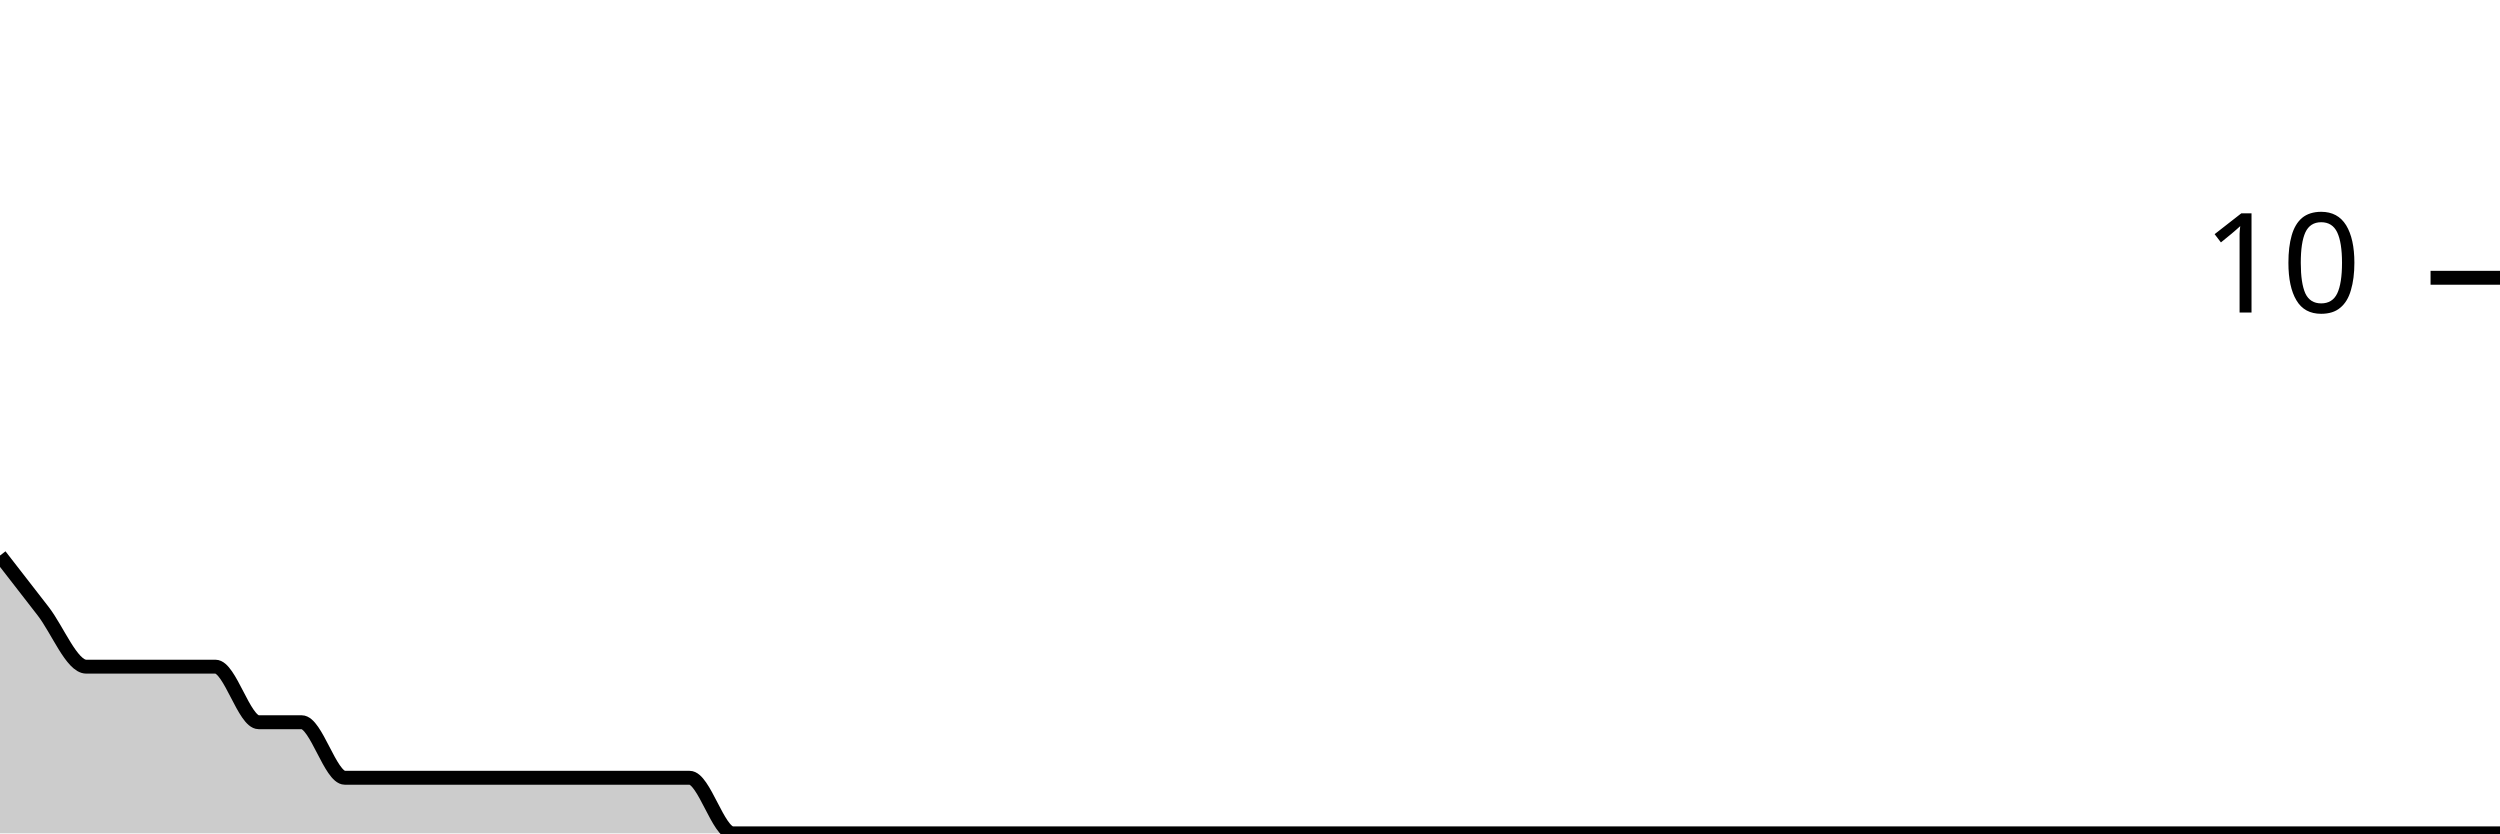
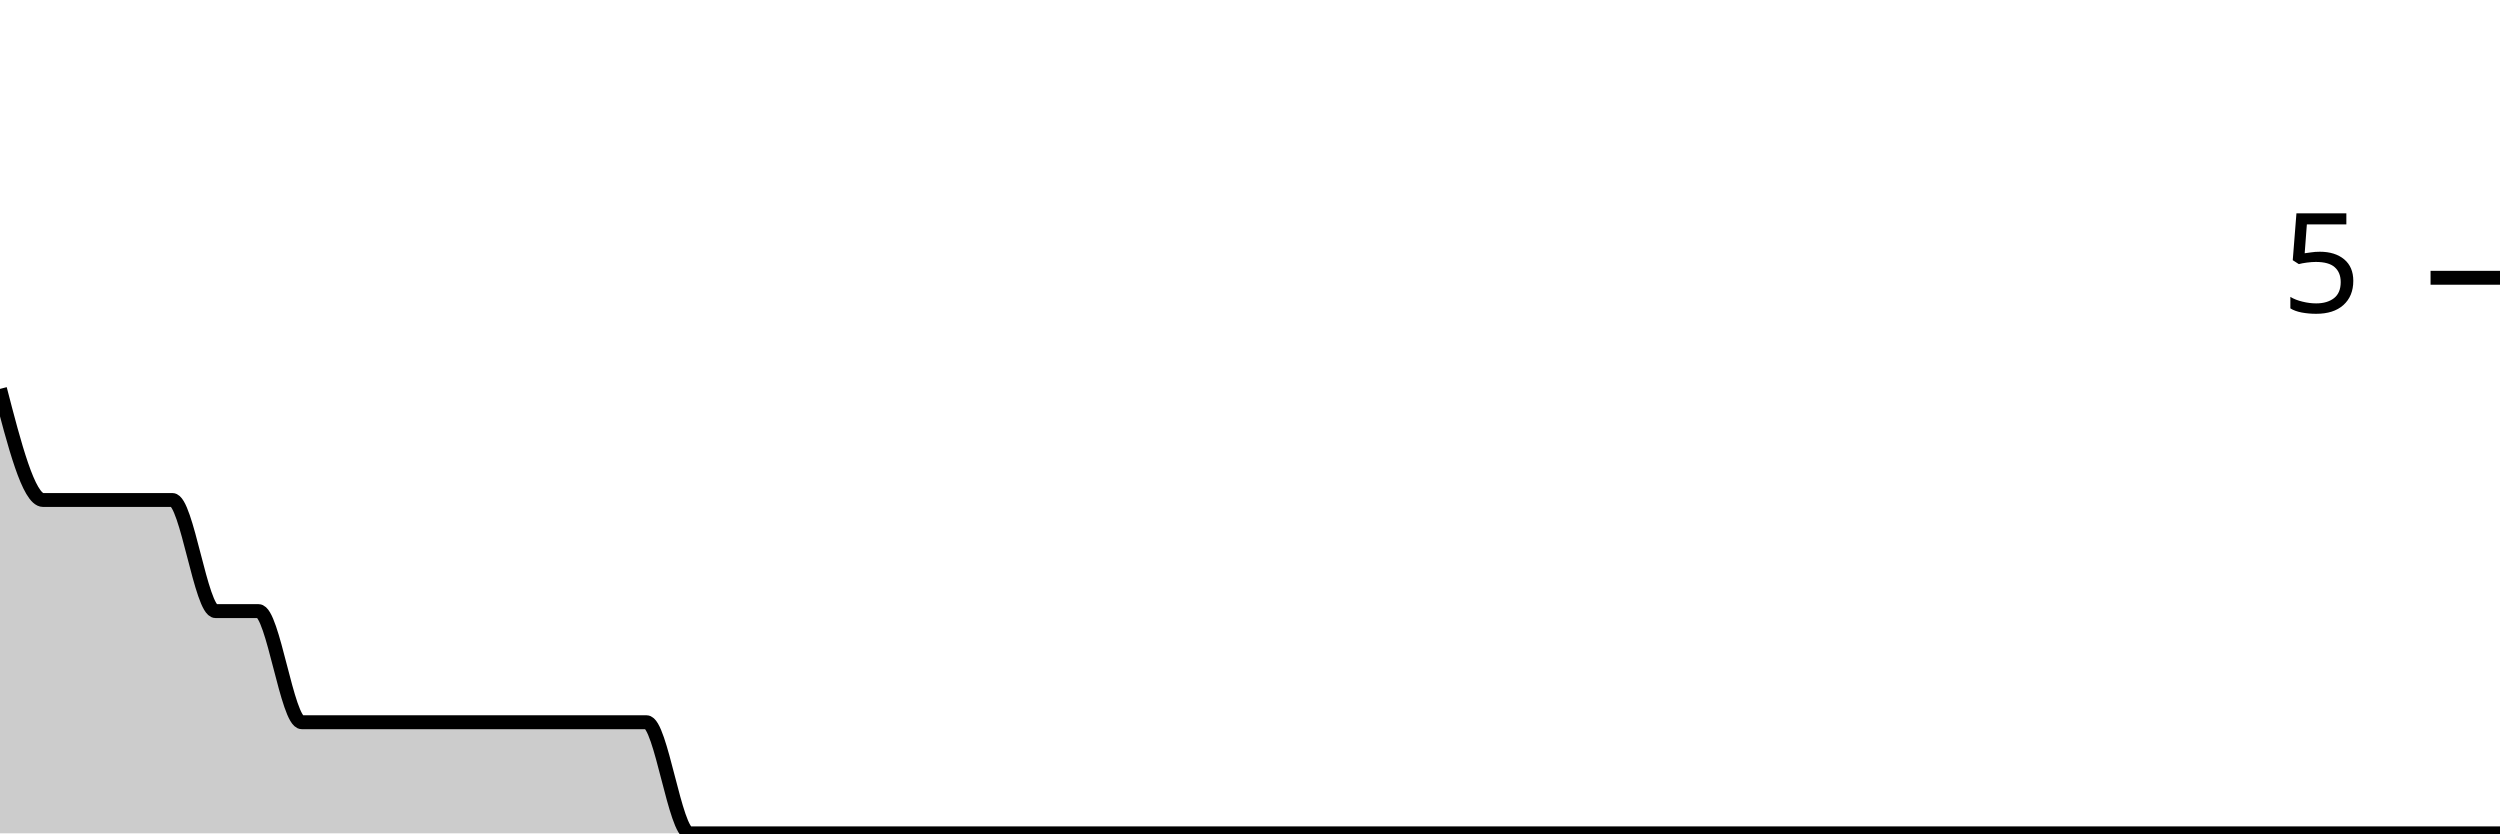
<svg xmlns="http://www.w3.org/2000/svg" viewBox="0 0 180 60">
  <g transform="translate(0,20)">
-     <path class="area" fill="rgba(0, 0, 0, 0.2)" d="M0,20C1.034,21.333,2.069,22.667,3.103,24C4.138,25.333,5.172,28,6.207,28C7.241,28,8.276,28,9.31,28C10.345,28,11.379,28,12.414,28C13.448,28,14.483,28,15.517,28C16.552,28,17.586,32,18.621,32C19.655,32,20.69,32,21.724,32C22.759,32,23.793,36,24.828,36C25.862,36,26.897,36,27.931,36C28.966,36,30,36,31.034,36C32.069,36,33.103,36,34.138,36C35.172,36,36.207,36,37.241,36C38.276,36,39.31,36,40.345,36C41.379,36,42.414,36,43.448,36C44.483,36,45.517,36,46.552,36C47.586,36,48.621,36,49.655,36C50.69,36,51.724,40,52.759,40C53.793,40,54.828,40,55.862,40C56.897,40,57.931,40,58.966,40C60,40,61.034,40,62.069,40C63.103,40,64.138,40,65.172,40C66.207,40,67.241,40,68.276,40C69.31,40,70.345,40,71.379,40C72.414,40,73.448,40,74.483,40C75.517,40,76.552,40,77.586,40C78.621,40,79.655,40,80.69,40C81.724,40,82.759,40,83.793,40C84.828,40,85.862,40,86.897,40C87.931,40,88.966,40,90,40C91.034,40,92.069,40,93.103,40C94.138,40,95.172,40,96.207,40C97.241,40,98.276,40,99.31,40C100.345,40,101.379,40,102.414,40C103.448,40,104.483,40,105.517,40C106.552,40,107.586,40,108.621,40C109.655,40,110.69,40,111.724,40C112.759,40,113.793,40,114.828,40C115.862,40,116.897,40,117.931,40C118.966,40,120,40,121.034,40C122.069,40,123.103,40,124.138,40C125.172,40,126.207,40,127.241,40C128.276,40,129.31,40,130.345,40C131.379,40,132.414,40,133.448,40C134.483,40,135.517,40,136.552,40C137.586,40,138.621,40,139.655,40C140.69,40,141.724,40,142.759,40C143.793,40,144.828,40,145.862,40C146.897,40,147.931,40,148.966,40C150,40,151.034,40,152.069,40C153.103,40,154.138,40,155.172,40C156.207,40,157.241,40,158.276,40C159.31,40,160.345,40,161.379,40C162.414,40,163.448,40,164.483,40C165.517,40,166.552,40,167.586,40C168.621,40,169.655,40,170.69,40C171.724,40,172.759,40,173.793,40C174.828,40,175.862,40,176.897,40C177.931,40,178.966,40,180,40L180,40C178.966,40,177.931,40,176.897,40C175.862,40,174.828,40,173.793,40C172.759,40,171.724,40,170.69,40C169.655,40,168.621,40,167.586,40C166.552,40,165.517,40,164.483,40C163.448,40,162.414,40,161.379,40C160.345,40,159.31,40,158.276,40C157.241,40,156.207,40,155.172,40C154.138,40,153.103,40,152.069,40C151.034,40,150,40,148.966,40C147.931,40,146.897,40,145.862,40C144.828,40,143.793,40,142.759,40C141.724,40,140.69,40,139.655,40C138.621,40,137.586,40,136.552,40C135.517,40,134.483,40,133.448,40C132.414,40,131.379,40,130.345,40C129.31,40,128.276,40,127.241,40C126.207,40,125.172,40,124.138,40C123.103,40,122.069,40,121.034,40C120,40,118.966,40,117.931,40C116.897,40,115.862,40,114.828,40C113.793,40,112.759,40,111.724,40C110.69,40,109.655,40,108.621,40C107.586,40,106.552,40,105.517,40C104.483,40,103.448,40,102.414,40C101.379,40,100.345,40,99.31,40C98.276,40,97.241,40,96.207,40C95.172,40,94.138,40,93.103,40C92.069,40,91.034,40,90,40C88.966,40,87.931,40,86.897,40C85.862,40,84.828,40,83.793,40C82.759,40,81.724,40,80.69,40C79.655,40,78.621,40,77.586,40C76.552,40,75.517,40,74.483,40C73.448,40,72.414,40,71.379,40C70.345,40,69.31,40,68.276,40C67.241,40,66.207,40,65.172,40C64.138,40,63.103,40,62.069,40C61.034,40,60,40,58.966,40C57.931,40,56.897,40,55.862,40C54.828,40,53.793,40,52.759,40C51.724,40,50.69,40,49.655,40C48.621,40,47.586,40,46.552,40C45.517,40,44.483,40,43.448,40C42.414,40,41.379,40,40.345,40C39.31,40,38.276,40,37.241,40C36.207,40,35.172,40,34.138,40C33.103,40,32.069,40,31.034,40C30,40,28.966,40,27.931,40C26.897,40,25.862,40,24.828,40C23.793,40,22.759,40,21.724,40C20.69,40,19.655,40,18.621,40C17.586,40,16.552,40,15.517,40C14.483,40,13.448,40,12.414,40C11.379,40,10.345,40,9.31,40C8.276,40,7.241,40,6.207,40C5.172,40,4.138,40,3.103,40C2.069,40,1.034,40,0,40Z" />
-     <path class="line" stroke="black" fill="none" d="M0,20C1.034,21.333,2.069,22.667,3.103,24C4.138,25.333,5.172,28,6.207,28C7.241,28,8.276,28,9.31,28C10.345,28,11.379,28,12.414,28C13.448,28,14.483,28,15.517,28C16.552,28,17.586,32,18.621,32C19.655,32,20.69,32,21.724,32C22.759,32,23.793,36,24.828,36C25.862,36,26.897,36,27.931,36C28.966,36,30,36,31.034,36C32.069,36,33.103,36,34.138,36C35.172,36,36.207,36,37.241,36C38.276,36,39.31,36,40.345,36C41.379,36,42.414,36,43.448,36C44.483,36,45.517,36,46.552,36C47.586,36,48.621,36,49.655,36C50.69,36,51.724,40,52.759,40C53.793,40,54.828,40,55.862,40C56.897,40,57.931,40,58.966,40C60,40,61.034,40,62.069,40C63.103,40,64.138,40,65.172,40C66.207,40,67.241,40,68.276,40C69.31,40,70.345,40,71.379,40C72.414,40,73.448,40,74.483,40C75.517,40,76.552,40,77.586,40C78.621,40,79.655,40,80.69,40C81.724,40,82.759,40,83.793,40C84.828,40,85.862,40,86.897,40C87.931,40,88.966,40,90,40C91.034,40,92.069,40,93.103,40C94.138,40,95.172,40,96.207,40C97.241,40,98.276,40,99.31,40C100.345,40,101.379,40,102.414,40C103.448,40,104.483,40,105.517,40C106.552,40,107.586,40,108.621,40C109.655,40,110.69,40,111.724,40C112.759,40,113.793,40,114.828,40C115.862,40,116.897,40,117.931,40C118.966,40,120,40,121.034,40C122.069,40,123.103,40,124.138,40C125.172,40,126.207,40,127.241,40C128.276,40,129.31,40,130.345,40C131.379,40,132.414,40,133.448,40C134.483,40,135.517,40,136.552,40C137.586,40,138.621,40,139.655,40C140.69,40,141.724,40,142.759,40C143.793,40,144.828,40,145.862,40C146.897,40,147.931,40,148.966,40C150,40,151.034,40,152.069,40C153.103,40,154.138,40,155.172,40C156.207,40,157.241,40,158.276,40C159.31,40,160.345,40,161.379,40C162.414,40,163.448,40,164.483,40C165.517,40,166.552,40,167.586,40C168.621,40,169.655,40,170.69,40C171.724,40,172.759,40,173.793,40C174.828,40,175.862,40,176.897,40C177.931,40,178.966,40,180,40" />
+     <path class="area" fill="rgba(0, 0, 0, 0.2)" d="M0,8C1.034,12,2.069,16,3.103,16C4.138,16,5.172,16,6.207,16C7.241,16,8.276,16,9.31,16C10.345,16,11.379,16,12.414,16C13.448,16,14.483,24,15.517,24C16.552,24,17.586,24,18.621,24C19.655,24,20.69,32,21.724,32C22.759,32,23.793,32,24.828,32C25.862,32,26.897,32,27.931,32C28.966,32,30,32,31.034,32C32.069,32,33.103,32,34.138,32C35.172,32,36.207,32,37.241,32C38.276,32,39.31,32,40.345,32C41.379,32,42.414,32,43.448,32C44.483,32,45.517,32,46.552,32C47.586,32,48.621,40,49.655,40C50.69,40,51.724,40,52.759,40C53.793,40,54.828,40,55.862,40C56.897,40,57.931,40,58.966,40C60,40,61.034,40,62.069,40C63.103,40,64.138,40,65.172,40C66.207,40,67.241,40,68.276,40C69.31,40,70.345,40,71.379,40C72.414,40,73.448,40,74.483,40C75.517,40,76.552,40,77.586,40C78.621,40,79.655,40,80.69,40C81.724,40,82.759,40,83.793,40C84.828,40,85.862,40,86.897,40C87.931,40,88.966,40,90,40C91.034,40,92.069,40,93.103,40C94.138,40,95.172,40,96.207,40C97.241,40,98.276,40,99.31,40C100.345,40,101.379,40,102.414,40C103.448,40,104.483,40,105.517,40C106.552,40,107.586,40,108.621,40C109.655,40,110.69,40,111.724,40C112.759,40,113.793,40,114.828,40C115.862,40,116.897,40,117.931,40C118.966,40,120,40,121.034,40C122.069,40,123.103,40,124.138,40C125.172,40,126.207,40,127.241,40C128.276,40,129.31,40,130.345,40C131.379,40,132.414,40,133.448,40C134.483,40,135.517,40,136.552,40C137.586,40,138.621,40,139.655,40C140.69,40,141.724,40,142.759,40C143.793,40,144.828,40,145.862,40C146.897,40,147.931,40,148.966,40C150,40,151.034,40,152.069,40C153.103,40,154.138,40,155.172,40C156.207,40,157.241,40,158.276,40C159.31,40,160.345,40,161.379,40C162.414,40,163.448,40,164.483,40C165.517,40,166.552,40,167.586,40C168.621,40,169.655,40,170.69,40C171.724,40,172.759,40,173.793,40C174.828,40,175.862,40,176.897,40C177.931,40,178.966,40,180,40L180,40C178.966,40,177.931,40,176.897,40C175.862,40,174.828,40,173.793,40C172.759,40,171.724,40,170.69,40C169.655,40,168.621,40,167.586,40C166.552,40,165.517,40,164.483,40C163.448,40,162.414,40,161.379,40C160.345,40,159.31,40,158.276,40C157.241,40,156.207,40,155.172,40C154.138,40,153.103,40,152.069,40C151.034,40,150,40,148.966,40C147.931,40,146.897,40,145.862,40C144.828,40,143.793,40,142.759,40C141.724,40,140.69,40,139.655,40C138.621,40,137.586,40,136.552,40C135.517,40,134.483,40,133.448,40C132.414,40,131.379,40,130.345,40C129.31,40,128.276,40,127.241,40C126.207,40,125.172,40,124.138,40C123.103,40,122.069,40,121.034,40C120,40,118.966,40,117.931,40C116.897,40,115.862,40,114.828,40C113.793,40,112.759,40,111.724,40C110.69,40,109.655,40,108.621,40C107.586,40,106.552,40,105.517,40C104.483,40,103.448,40,102.414,40C101.379,40,100.345,40,99.31,40C98.276,40,97.241,40,96.207,40C95.172,40,94.138,40,93.103,40C92.069,40,91.034,40,90,40C88.966,40,87.931,40,86.897,40C85.862,40,84.828,40,83.793,40C82.759,40,81.724,40,80.69,40C79.655,40,78.621,40,77.586,40C76.552,40,75.517,40,74.483,40C73.448,40,72.414,40,71.379,40C70.345,40,69.31,40,68.276,40C67.241,40,66.207,40,65.172,40C64.138,40,63.103,40,62.069,40C61.034,40,60,40,58.966,40C57.931,40,56.897,40,55.862,40C54.828,40,53.793,40,52.759,40C51.724,40,50.69,40,49.655,40C48.621,40,47.586,40,46.552,40C45.517,40,44.483,40,43.448,40C42.414,40,41.379,40,40.345,40C39.31,40,38.276,40,37.241,40C36.207,40,35.172,40,34.138,40C33.103,40,32.069,40,31.034,40C30,40,28.966,40,27.931,40C26.897,40,25.862,40,24.828,40C23.793,40,22.759,40,21.724,40C20.69,40,19.655,40,18.621,40C17.586,40,16.552,40,15.517,40C14.483,40,13.448,40,12.414,40C11.379,40,10.345,40,9.31,40C8.276,40,7.241,40,6.207,40C5.172,40,4.138,40,3.103,40C2.069,40,1.034,40,0,40Z" />
+     <path class="line" stroke="black" fill="none" d="M0,8C1.034,12,2.069,16,3.103,16C4.138,16,5.172,16,6.207,16C7.241,16,8.276,16,9.31,16C10.345,16,11.379,16,12.414,16C13.448,16,14.483,24,15.517,24C16.552,24,17.586,24,18.621,24C19.655,24,20.69,32,21.724,32C22.759,32,23.793,32,24.828,32C25.862,32,26.897,32,27.931,32C28.966,32,30,32,31.034,32C32.069,32,33.103,32,34.138,32C35.172,32,36.207,32,37.241,32C38.276,32,39.31,32,40.345,32C41.379,32,42.414,32,43.448,32C44.483,32,45.517,32,46.552,32C47.586,32,48.621,40,49.655,40C50.69,40,51.724,40,52.759,40C53.793,40,54.828,40,55.862,40C56.897,40,57.931,40,58.966,40C60,40,61.034,40,62.069,40C63.103,40,64.138,40,65.172,40C66.207,40,67.241,40,68.276,40C69.31,40,70.345,40,71.379,40C72.414,40,73.448,40,74.483,40C75.517,40,76.552,40,77.586,40C78.621,40,79.655,40,80.69,40C81.724,40,82.759,40,83.793,40C84.828,40,85.862,40,86.897,40C87.931,40,88.966,40,90,40C91.034,40,92.069,40,93.103,40C94.138,40,95.172,40,96.207,40C97.241,40,98.276,40,99.31,40C100.345,40,101.379,40,102.414,40C103.448,40,104.483,40,105.517,40C106.552,40,107.586,40,108.621,40C109.655,40,110.69,40,111.724,40C112.759,40,113.793,40,114.828,40C115.862,40,116.897,40,117.931,40C118.966,40,120,40,121.034,40C122.069,40,123.103,40,124.138,40C125.172,40,126.207,40,127.241,40C128.276,40,129.31,40,130.345,40C131.379,40,132.414,40,133.448,40C134.483,40,135.517,40,136.552,40C137.586,40,138.621,40,139.655,40C140.69,40,141.724,40,142.759,40C143.793,40,144.828,40,145.862,40C146.897,40,147.931,40,148.966,40C150,40,151.034,40,152.069,40C153.103,40,154.138,40,155.172,40C156.207,40,157.241,40,158.276,40C159.31,40,160.345,40,161.379,40C162.414,40,163.448,40,164.483,40C165.517,40,166.552,40,167.586,40C168.621,40,169.655,40,170.69,40C171.724,40,172.759,40,173.793,40C174.828,40,175.862,40,176.897,40C177.931,40,178.966,40,180,40" />
    <path class="axis-ceiling" stroke-width="1" stroke="black" fill="none" d="M175,0L180,0" />
-     <text class="axis-ceiling-label" font-family="sans-serif" text-anchor="end" font-size="10px" x="170" y="2.5">10</text>
+     <text class="axis-ceiling-label" font-family="sans-serif" text-anchor="end" font-size="10px" x="170" y="2.5">5</text>
  </g>
</svg>
